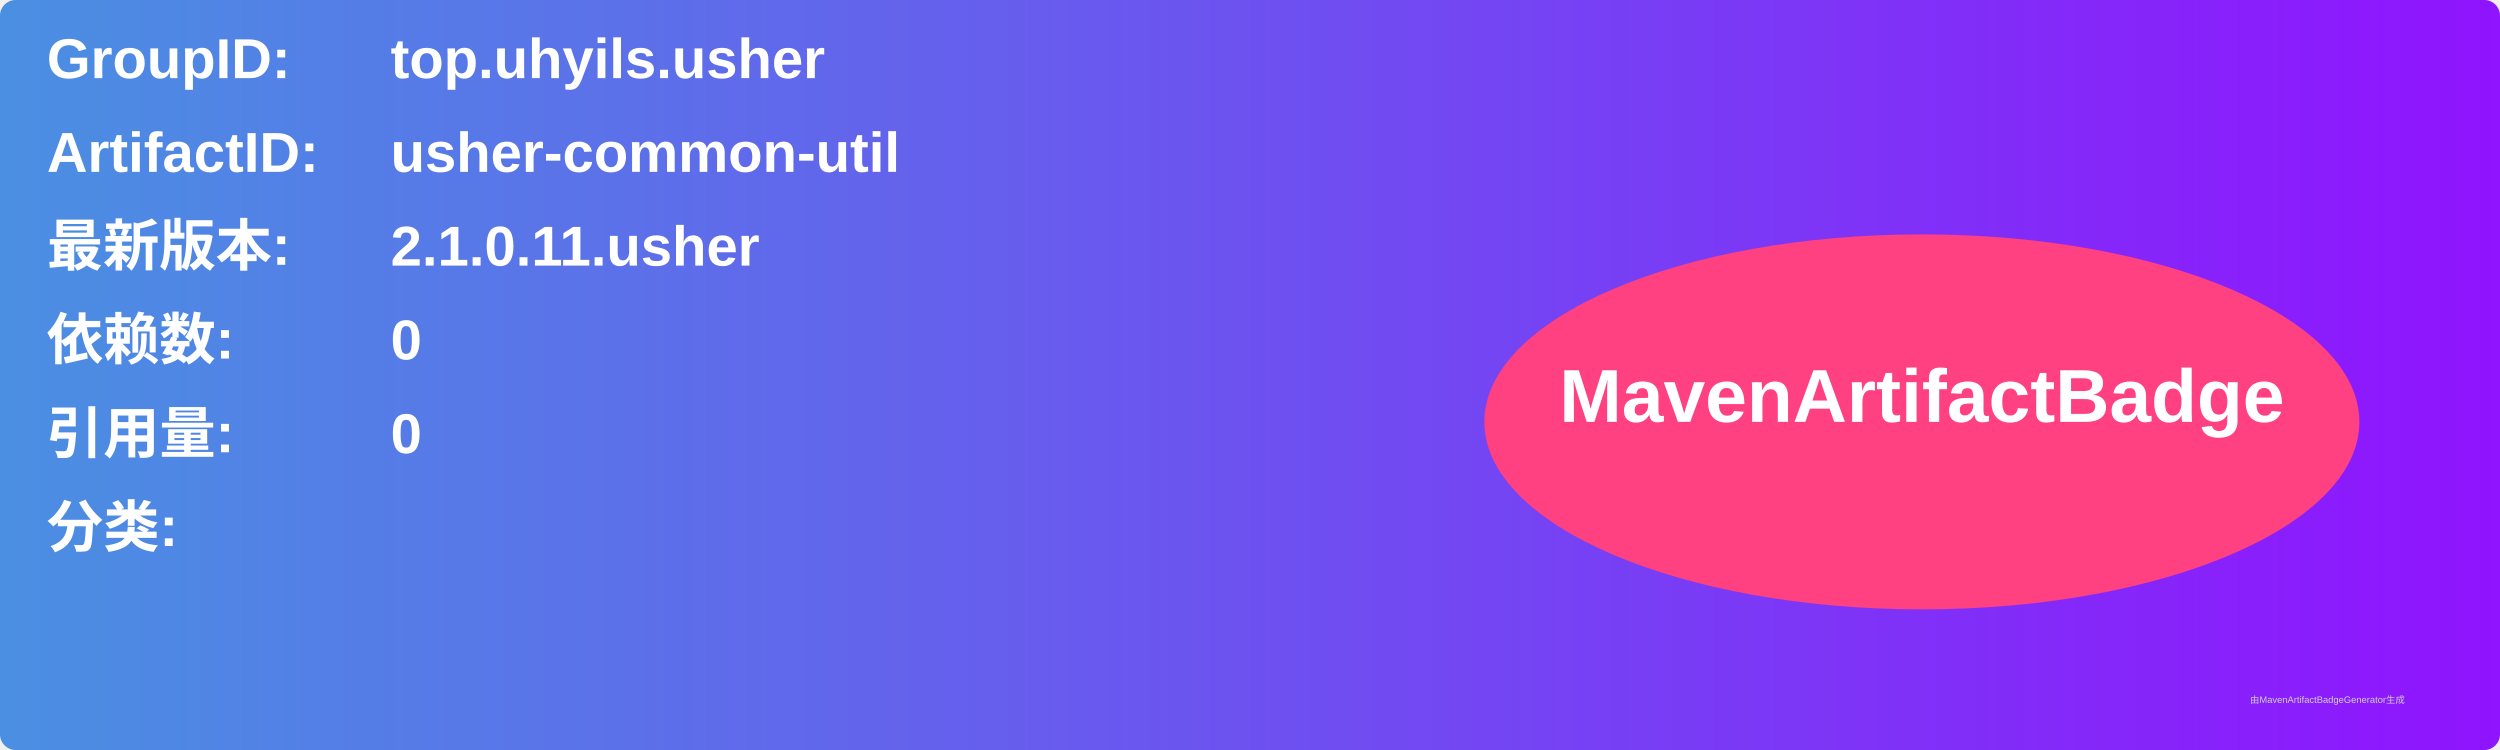
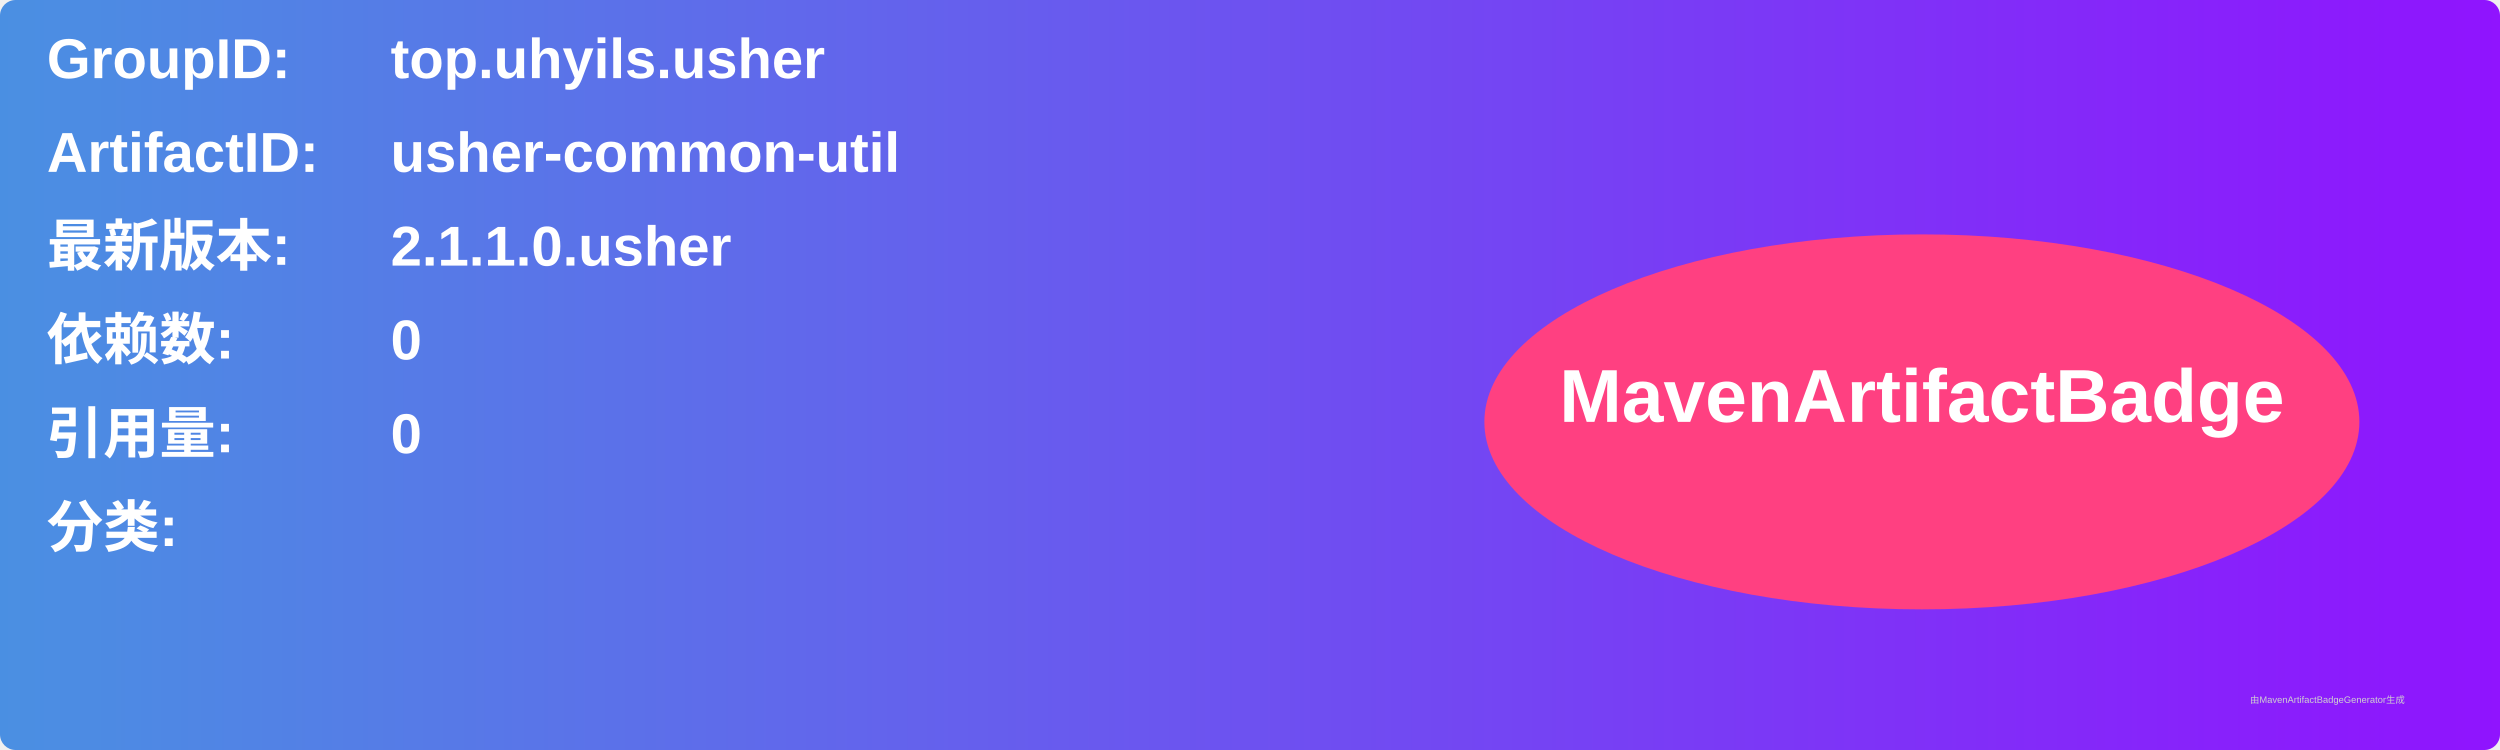
<svg xmlns="http://www.w3.org/2000/svg" width="800" height="240" viewBox="0 0 800 240">
  <linearGradient id="grad" x1="0%" y1="0%" x2="100%" y2="0%">
    <stop offset="0%" stop-color="#4a90e2" />
    <stop offset="100%" stop-color="#9013fe" />
  </linearGradient>
  <rect width="100%" height="100%" rx="5" ry="5" fill="url(#grad)" />
  <g transform="translate(15, 15)">
    <text x="0" y="10" font-family="Arial" font-size="18" fill="white" font-weight="bold" width="260">GroupID:</text>
    <text x="110" y="10" font-family="Arial" font-size="18" fill="white" font-weight="bold" width="460">top.uhyils.usher</text>
    <text x="0" y="40" font-family="Arial" font-size="18" fill="white" font-weight="bold" width="260">ArtifactID:</text>
    <text x="110" y="40" font-family="Arial" font-size="18" fill="white" font-weight="bold" width="460">usher-common-util</text>
    <text x="0" y="70" font-family="Arial" font-size="18" fill="white" font-weight="bold">最新版本:</text>
    <text x="110" y="70" font-family="Arial" font-size="18" fill="white" font-weight="bold">
-       <tspan font-weight="bold">2.1.0.11.usher</tspan>
+       <tspan font-weight="bold">2.1.1.0.usher</tspan>
    </text>
    <text x="0" y="100" font-family="Arial" font-size="18" fill="white" font-weight="bold">依赖数: </text>
    <text x="110" y="100" font-family="Arial" font-size="18" fill="white">
      <tspan font-weight="bold">0</tspan>
    </text>
    <text x="0" y="130" font-family="Arial" font-size="18" fill="white" font-weight="bold">引用量: </text>
    <text x="110" y="130" font-family="Arial" font-size="18" fill="white">
      <tspan font-weight="bold">0</tspan>
    </text>
    <text x="0" y="160" font-family="Arial" font-size="18" fill="white" font-weight="bold">分类:</text>
    <text x="10" y="190" font-family="Arial" font-size="10" fill="white">
      <tspan font-weight="bold" />
    </text>
    <ellipse cx="600" cy="120" rx="140" ry="60" fill="#ff4081" />
    <text x="600" y="120" text-anchor="middle" font-family="Arial" font-size="24" fill="white" font-weight="bold">MavenArtifactBadge</text>
  </g>
  <text x="720" y="225" font-family="Arial" font-size="3" fill="#d0d0d0">由MavenArtifactBadgeGenerator生成</text>
</svg>
